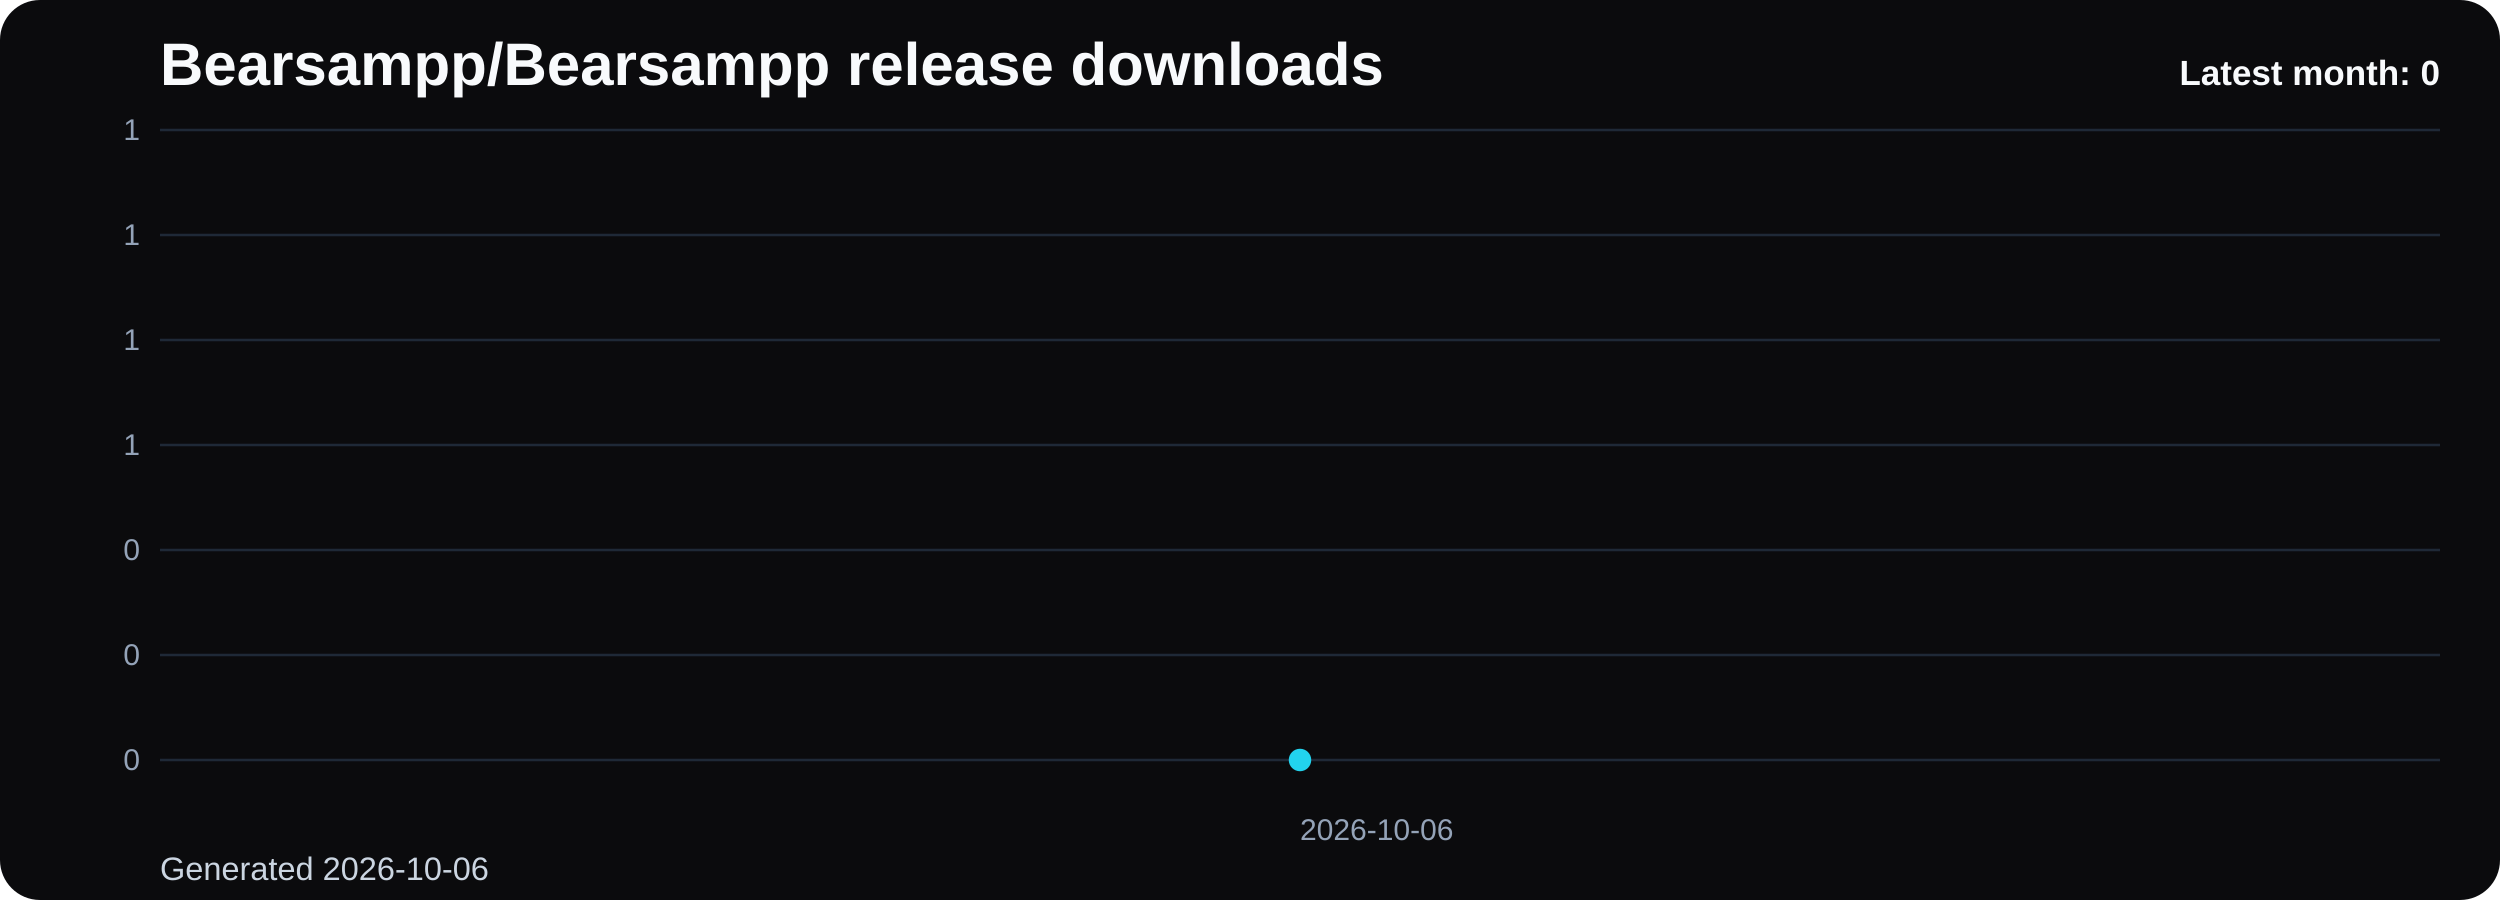
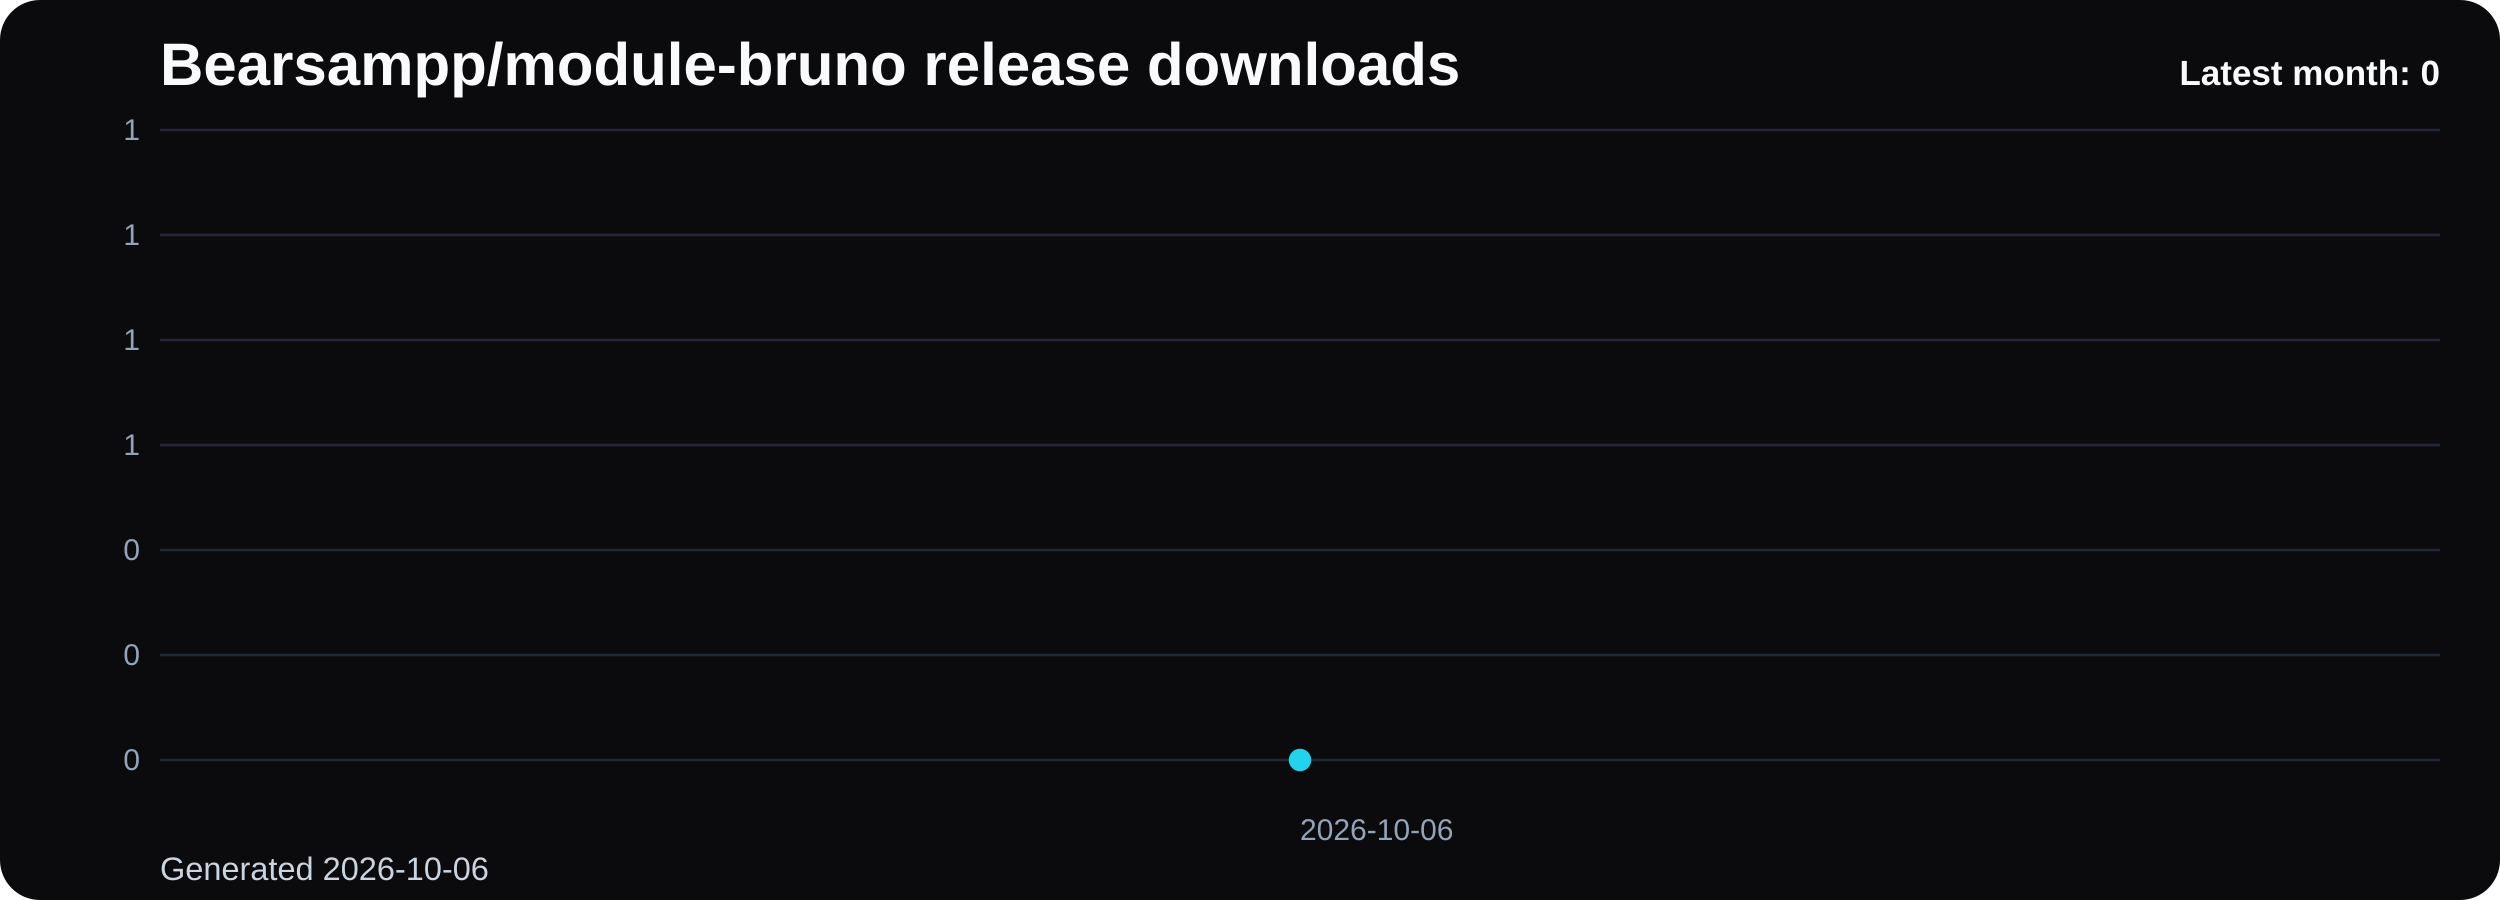
- <svg xmlns="http://www.w3.org/2000/svg" viewBox="0 0 1000 360" role="img" aria-label="Bearsampp/Bearsampp release downloads chart">
+ <svg xmlns="http://www.w3.org/2000/svg" viewBox="0 0 1000 360" role="img" aria-label="Bearsampp/module-bruno release downloads chart">
  <defs>
    <linearGradient id="fill-monthly-black" x1="0" y1="0" x2="0" y2="1">
      <stop offset="0%" stop-color="#22d3ee" stop-opacity="0.32" />
      <stop offset="100%" stop-color="#22d3ee" stop-opacity="0.05" />
    </linearGradient>
    <style>
      .bg { fill: #0b0b0d; }
      .title { font: 700 24px Arial, sans-serif; fill: #f8fafc; }
      .sub { font: 400 13px Arial, sans-serif; fill: #cbd5e1; }
      .grid { stroke: #1f2937; stroke-width: 1; }
      .axis { font: 400 12px Arial, sans-serif; fill: #94a3b8; }
      .line { fill: none; stroke: #22d3ee; stroke-width: 3; stroke-linecap: round; stroke-linejoin: round; }
      .dot { fill: #22d3ee; }
      .value { font: 600 11px Arial, sans-serif; fill: #cbd5e1; }
      .latest { font: 700 14px Arial, sans-serif; fill: #f8fafc; }
    </style>
  </defs>
  <rect class="bg" x="0" y="0" width="1000" height="360" rx="16" />
-   <text class="title" x="64" y="34">Bearsampp/Bearsampp release downloads</text>
+   <text class="title" x="64" y="34">Bearsampp/module-bruno release downloads</text>
  <text class="sub" x="64" y="352">Generated 2026-10-06</text>
  <line x1="64" y1="52.00" x2="976" y2="52.00" class="grid" />
  <text x="56" y="56.00" text-anchor="end" class="axis">1</text>
  <line x1="64" y1="94.00" x2="976" y2="94.00" class="grid" />
  <text x="56" y="98.00" text-anchor="end" class="axis">1</text>
  <line x1="64" y1="136.00" x2="976" y2="136.00" class="grid" />
  <text x="56" y="140.00" text-anchor="end" class="axis">1</text>
  <line x1="64" y1="178.00" x2="976" y2="178.00" class="grid" />
  <text x="56" y="182.00" text-anchor="end" class="axis">1</text>
  <line x1="64" y1="220.00" x2="976" y2="220.00" class="grid" />
  <text x="56" y="224.00" text-anchor="end" class="axis">0</text>
  <line x1="64" y1="262.00" x2="976" y2="262.00" class="grid" />
  <text x="56" y="266.00" text-anchor="end" class="axis">0</text>
  <line x1="64" y1="304.00" x2="976" y2="304.00" class="grid" />
  <text x="56" y="308.00" text-anchor="end" class="axis">0</text>
  <path d="M 520.00 304 L 520.00 304.00 L 520.00 304 Z" fill="url(#fill-monthly-black)" />
  <polyline class="line" points="520.00,304.00" />
  <circle class="dot" cx="520.00" cy="304.00" r="4.5" />
  <text class="axis" x="520.00" y="336" text-anchor="start">2026-10-06</text>
  <text class="latest" x="976" y="34" text-anchor="end">Latest month: 0</text>
</svg>
